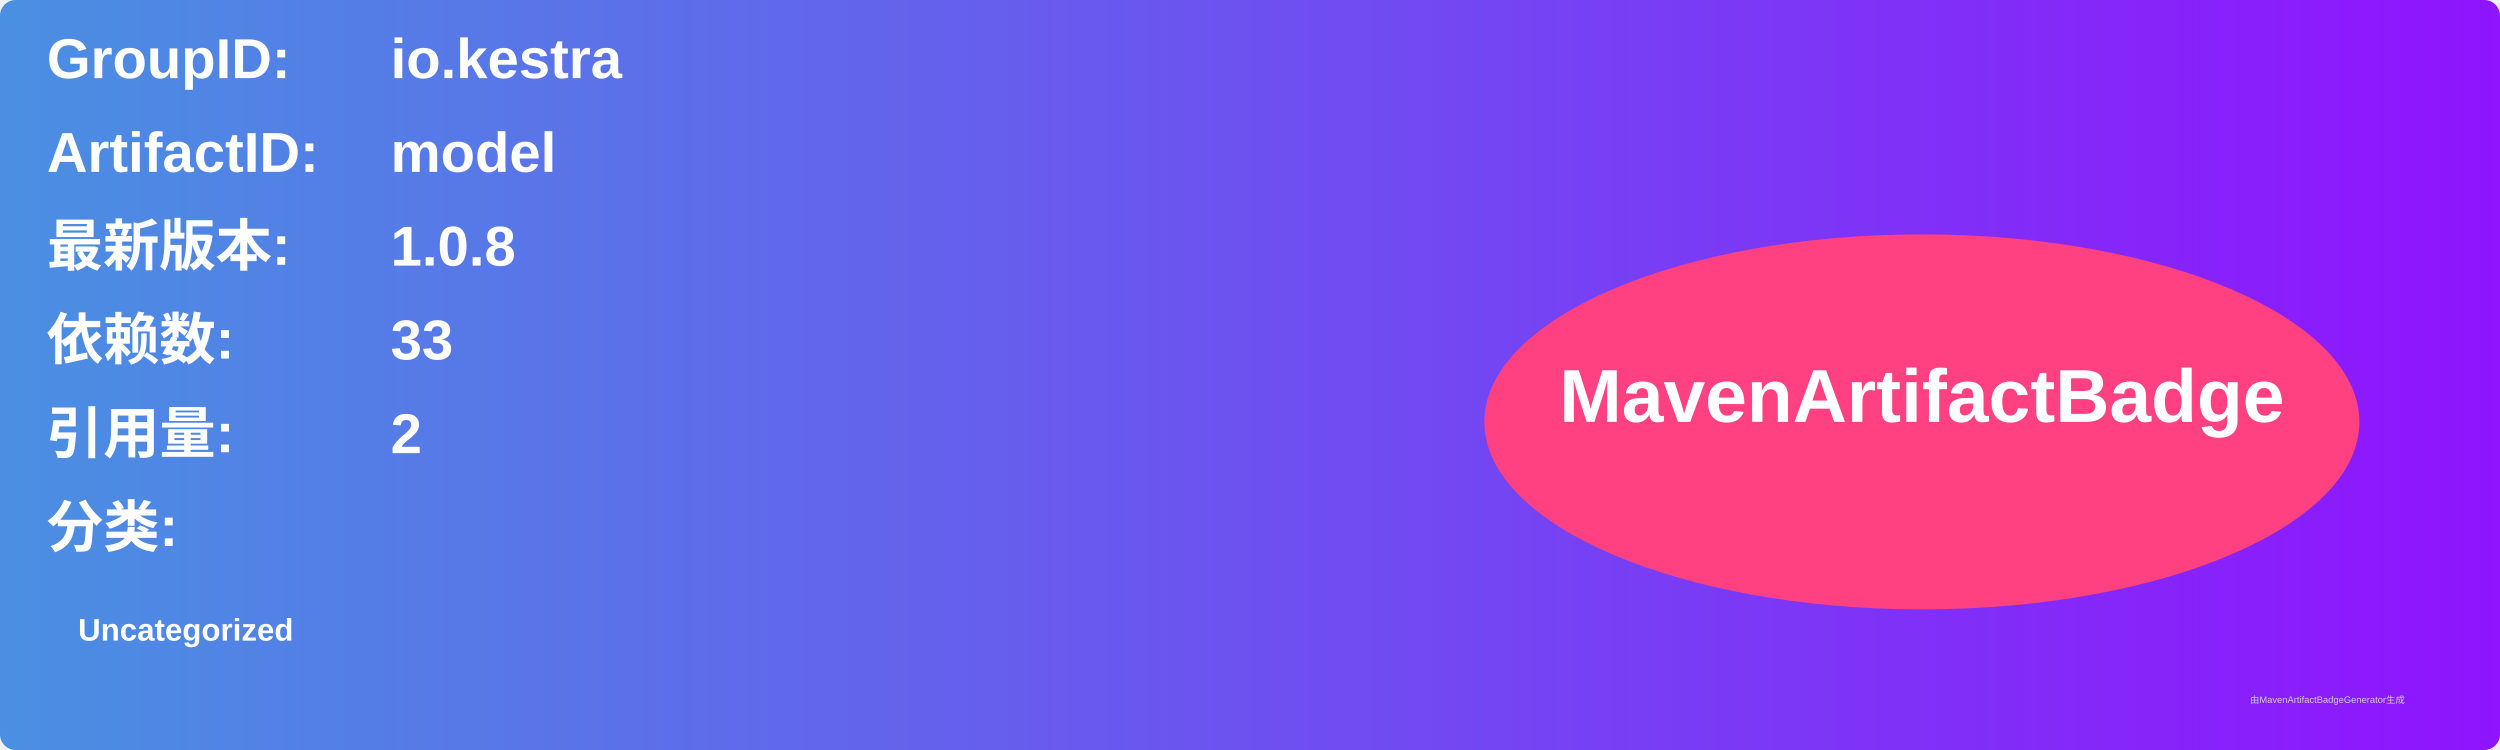
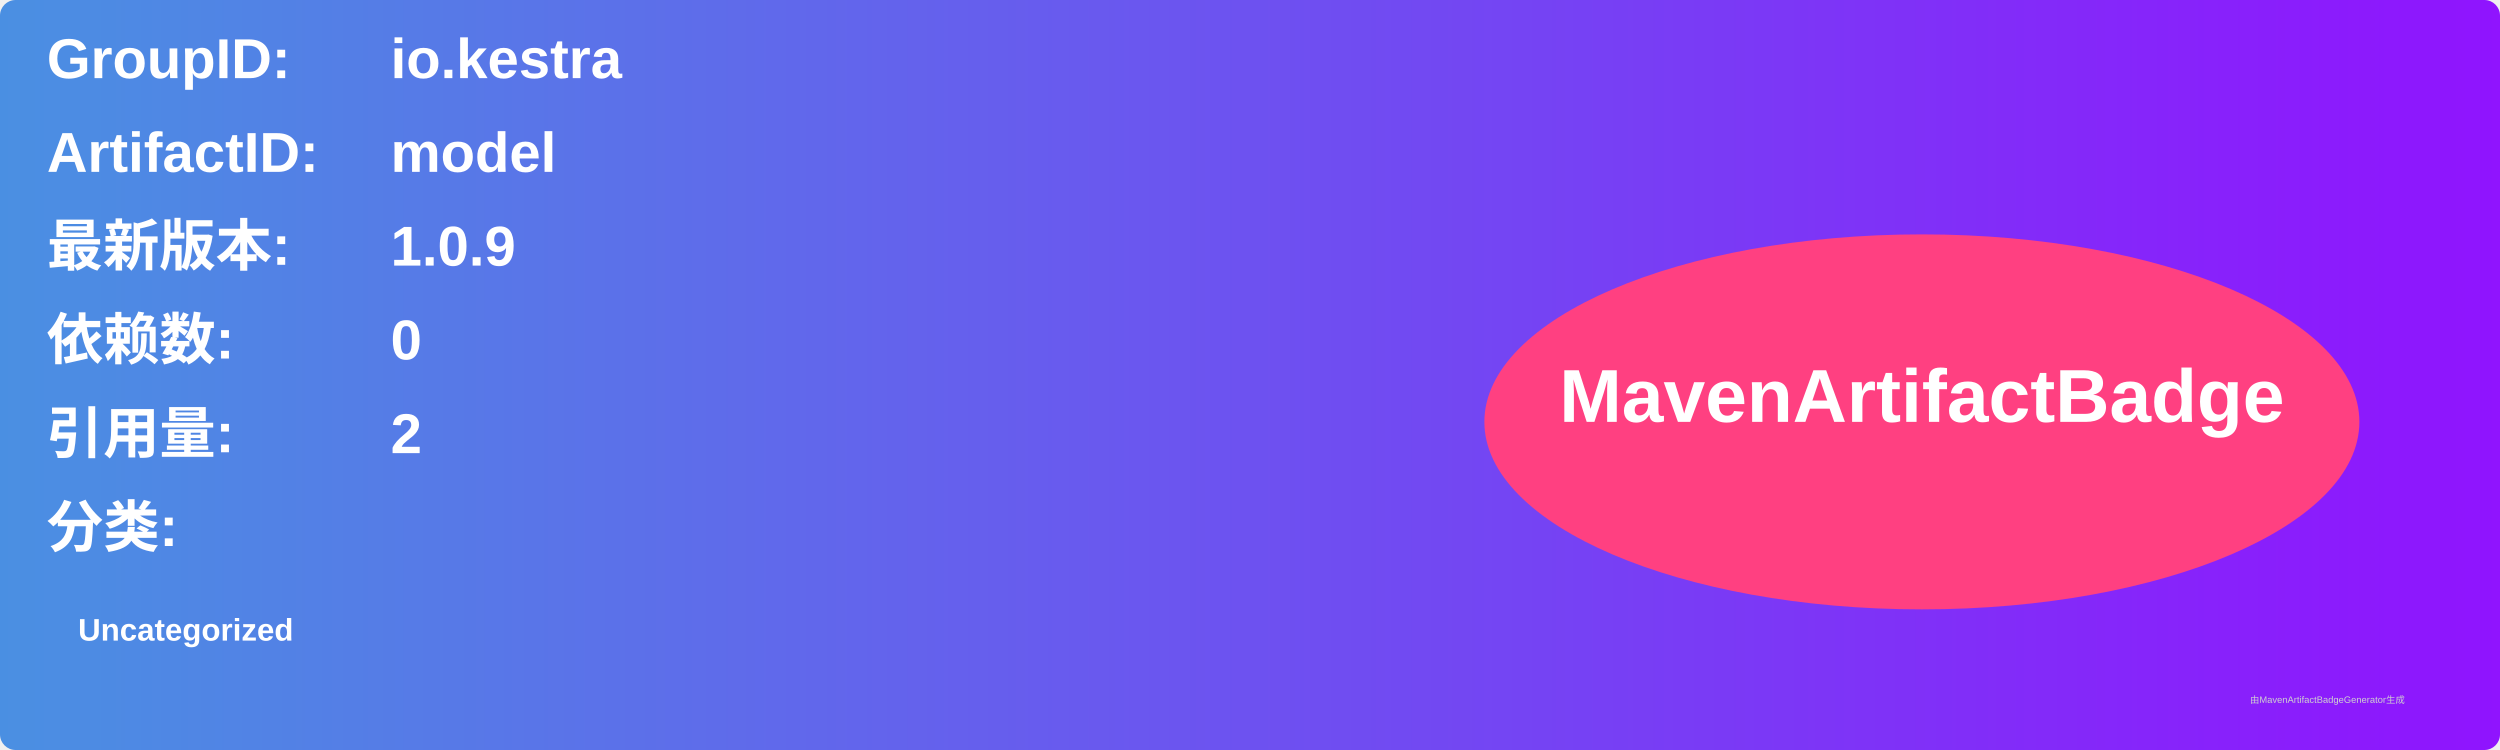
<svg xmlns="http://www.w3.org/2000/svg" width="800" height="240" viewBox="0 0 800 240">
  <linearGradient id="grad" x1="0%" y1="0%" x2="100%" y2="0%">
    <stop offset="0%" stop-color="#4a90e2" />
    <stop offset="100%" stop-color="#9013fe" />
  </linearGradient>
  <rect width="100%" height="100%" rx="5" ry="5" fill="url(#grad)" />
  <g transform="translate(15, 15)">
    <text x="0" y="10" font-family="Arial" font-size="18" fill="white" font-weight="bold" width="260">GroupID:</text>
    <text x="110" y="10" font-family="Arial" font-size="18" fill="white" font-weight="bold" width="460">io.kestra</text>
    <text x="0" y="40" font-family="Arial" font-size="18" fill="white" font-weight="bold" width="260">ArtifactID:</text>
    <text x="110" y="40" font-family="Arial" font-size="18" fill="white" font-weight="bold" width="460">model</text>
    <text x="0" y="70" font-family="Arial" font-size="18" fill="white" font-weight="bold">最新版本:</text>
    <text x="110" y="70" font-family="Arial" font-size="18" fill="white" font-weight="bold">
-       <tspan font-weight="bold">1.0.8</tspan>
+       <tspan font-weight="bold">1.0.9</tspan>
    </text>
    <text x="0" y="100" font-family="Arial" font-size="18" fill="white" font-weight="bold">依赖数: </text>
    <text x="110" y="100" font-family="Arial" font-size="18" fill="white">
-       <tspan font-weight="bold">33</tspan>
+       <tspan font-weight="bold">0</tspan>
    </text>
    <text x="0" y="130" font-family="Arial" font-size="18" fill="white" font-weight="bold">引用量: </text>
    <text x="110" y="130" font-family="Arial" font-size="18" fill="white">
      <tspan font-weight="bold">2</tspan>
    </text>
    <text x="0" y="160" font-family="Arial" font-size="18" fill="white" font-weight="bold">分类:</text>
    <text x="10" y="190" font-family="Arial" font-size="10" fill="white">
      <tspan font-weight="bold">Uncategorized</tspan>
    </text>
    <ellipse cx="600" cy="120" rx="140" ry="60" fill="#ff4081" />
    <text x="600" y="120" text-anchor="middle" font-family="Arial" font-size="24" fill="white" font-weight="bold">MavenArtifactBadge</text>
  </g>
  <text x="720" y="225" font-family="Arial" font-size="3" fill="#d0d0d0">由MavenArtifactBadgeGenerator生成</text>
</svg>
